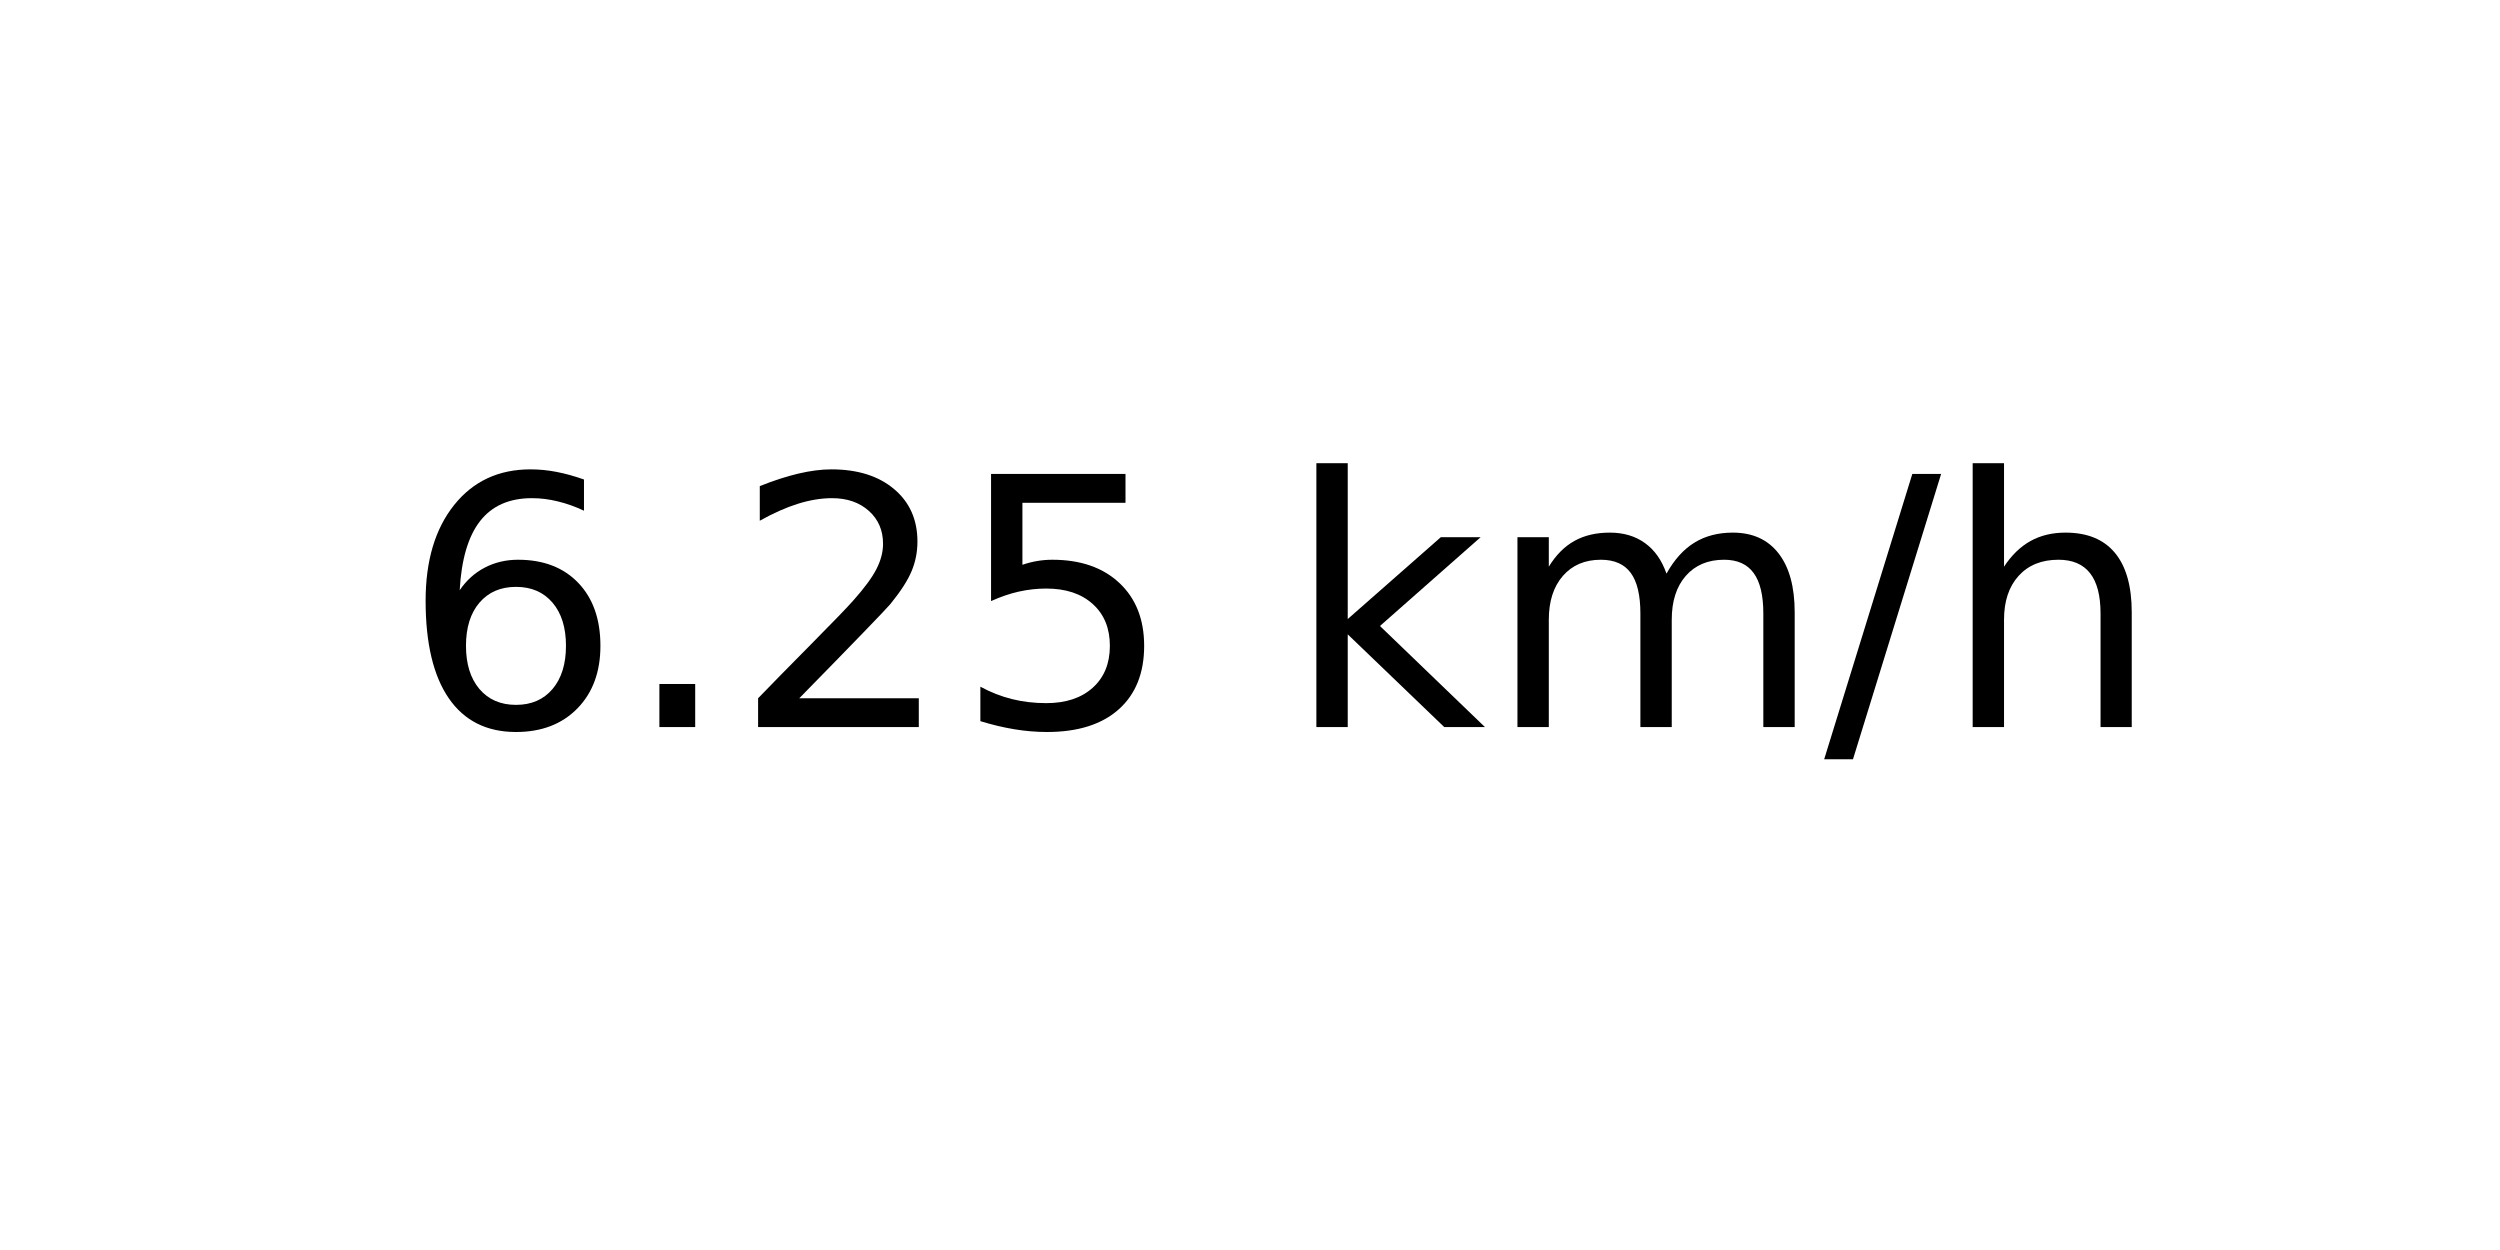
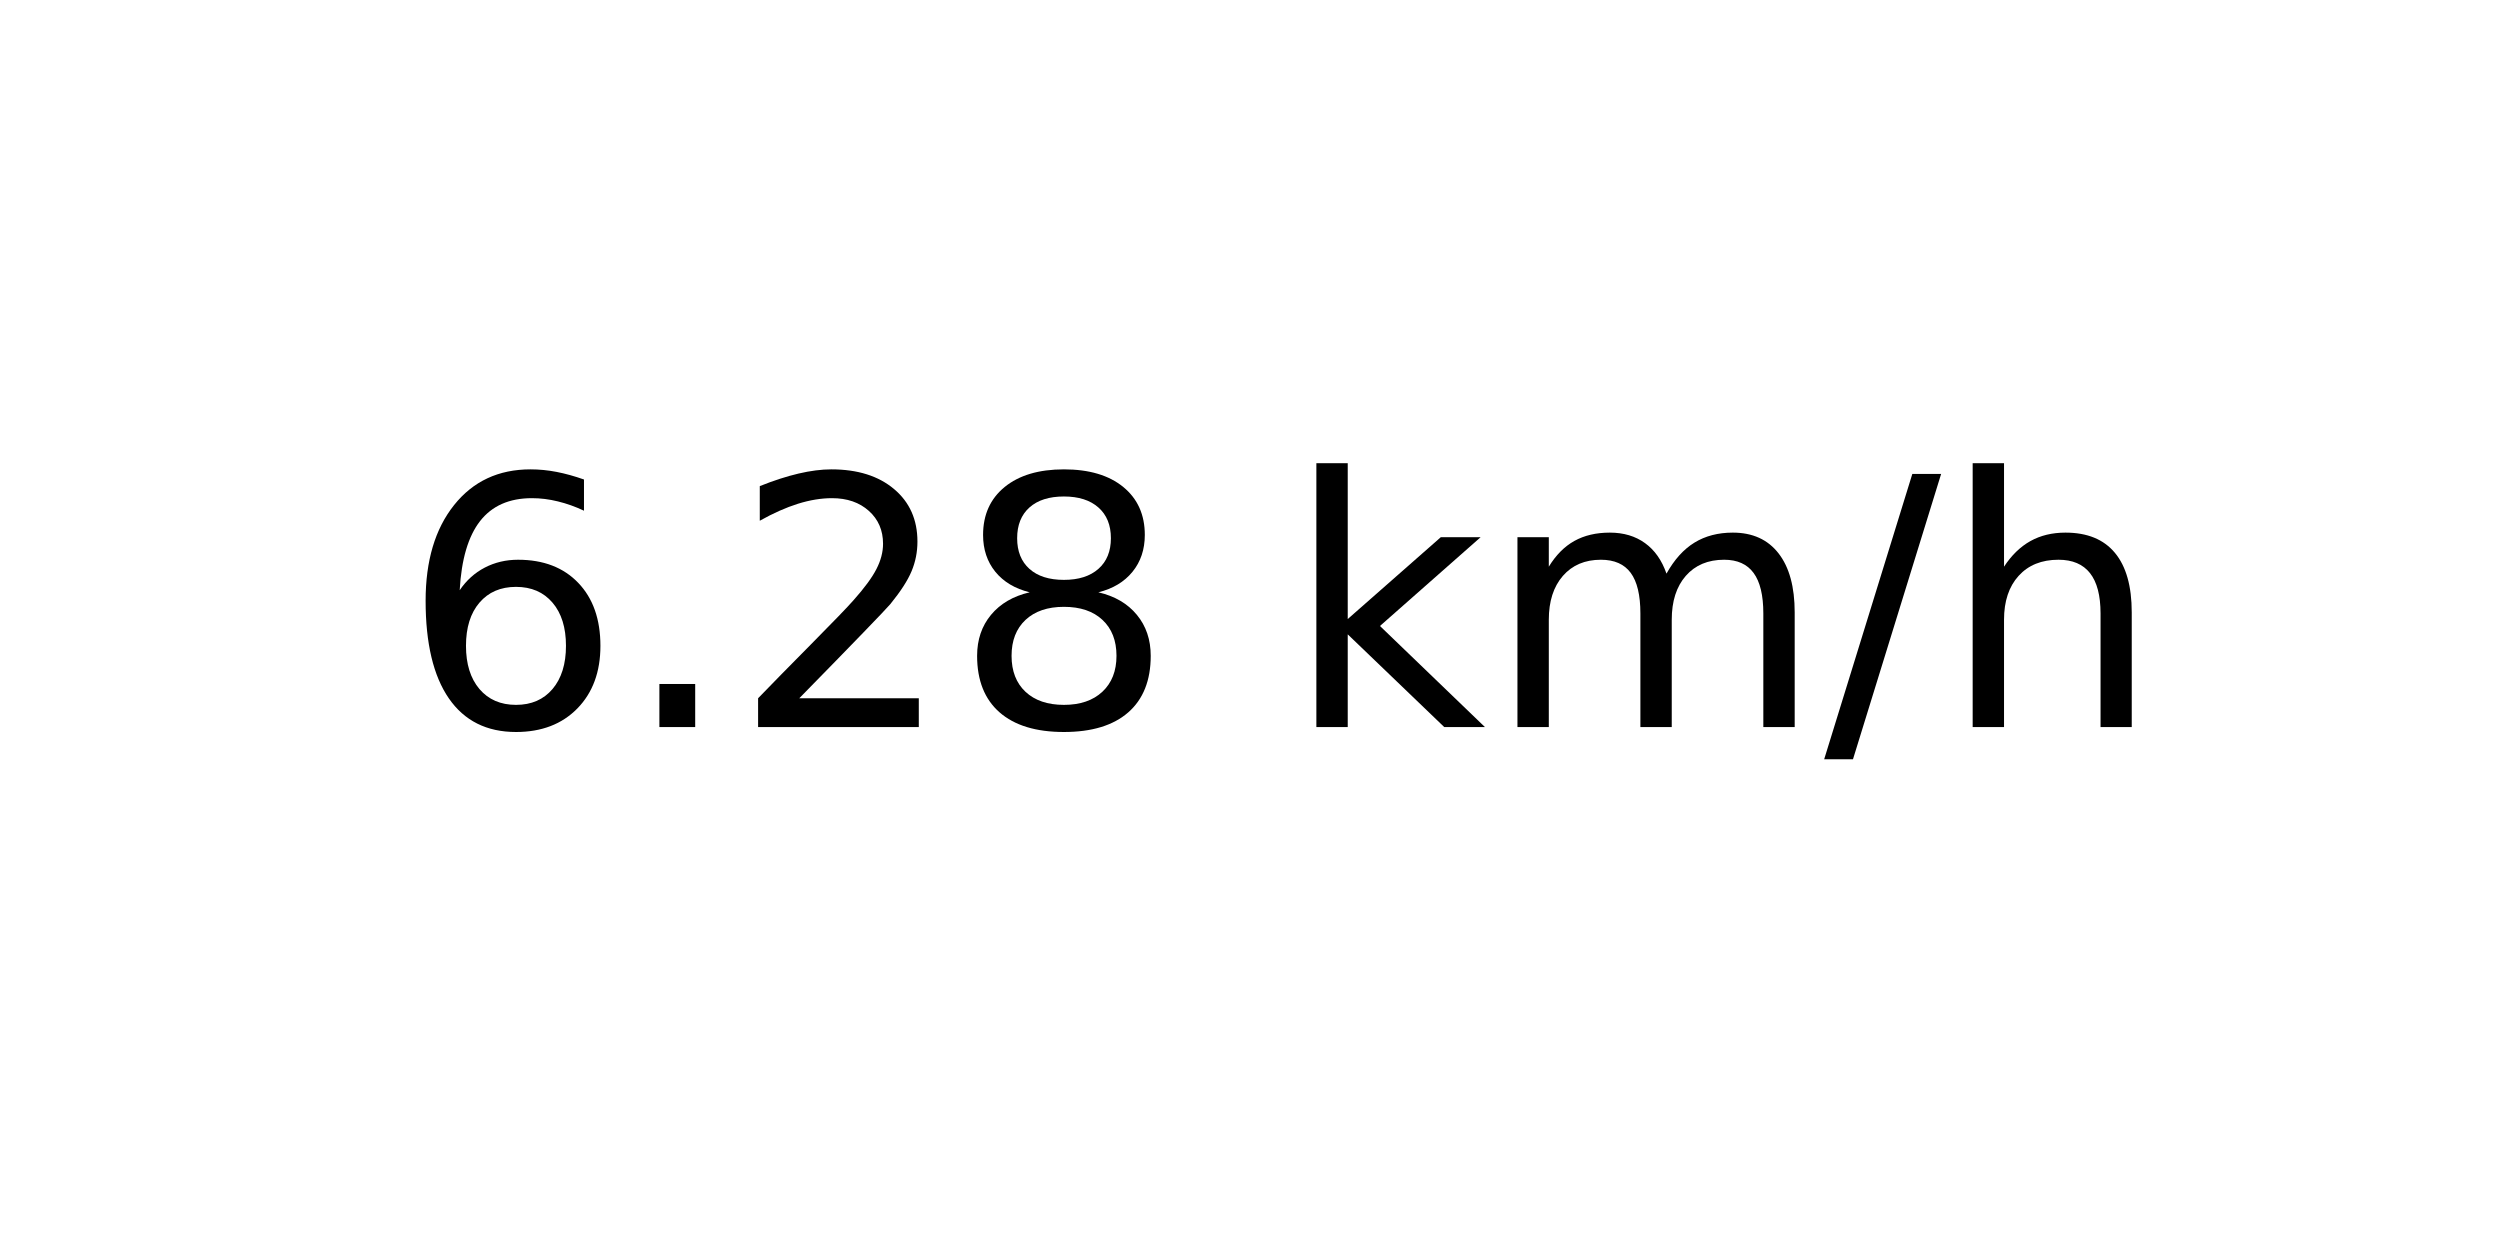
<svg xmlns="http://www.w3.org/2000/svg" xmlns:xlink="http://www.w3.org/1999/xlink" width="72pt" height="36pt" viewBox="0 0 72 36" version="1.1">
  <defs>
    <style type="text/css">*{stroke-linejoin: round; stroke-linecap: butt}</style>
  </defs>
  <g id="figure_1">
    <g id="axes_1">
      <g id="text_1">
        <g transform="translate(11.55937 20.93937) scale(0.1 -0.1)">
          <defs>
            <path id="DejaVuSans-36" d="M 2113 2584  Q 1688 2584 1439 2293  Q 1191 2003 1191 1497  Q 1191 994 1439 701  Q 1688 409 2113 409  Q 2538 409 2786 701  Q 3034 994 3034 1497  Q 3034 2003 2786 2293  Q 2538 2584 2113 2584  z M 3366 4563  L 3366 3988  Q 3128 4100 2886 4159  Q 2644 4219 2406 4219  Q 1781 4219 1451 3797  Q 1122 3375 1075 2522  Q 1259 2794 1537 2939  Q 1816 3084 2150 3084  Q 2853 3084 3261 2657  Q 3669 2231 3669 1497  Q 3669 778 3244 343  Q 2819 -91 2113 -91  Q 1303 -91 875 529  Q 447 1150 447 2328  Q 447 3434 972 4092  Q 1497 4750 2381 4750  Q 2619 4750 2861 4703  Q 3103 4656 3366 4563  z " transform="scale(0.015625)" />
            <path id="DejaVuSans-2e" d="M 684 794  L 1344 794  L 1344 0  L 684 0  L 684 794  z " transform="scale(0.015625)" />
            <path id="DejaVuSans-32" d="M 1228 531  L 3431 531  L 3431 0  L 469 0  L 469 531  Q 828 903 1448 1529  Q 2069 2156 2228 2338  Q 2531 2678 2651 2914  Q 2772 3150 2772 3378  Q 2772 3750 2511 3984  Q 2250 4219 1831 4219  Q 1534 4219 1204 4116  Q 875 4013 500 3803  L 500 4441  Q 881 4594 1212 4672  Q 1544 4750 1819 4750  Q 2544 4750 2975 4387  Q 3406 4025 3406 3419  Q 3406 3131 3298 2873  Q 3191 2616 2906 2266  Q 2828 2175 2409 1742  Q 1991 1309 1228 531  z " transform="scale(0.015625)" />
-             <path id="DejaVuSans-35" d="M 691 4666  L 3169 4666  L 3169 4134  L 1269 4134  L 1269 2991  Q 1406 3038 1543 3061  Q 1681 3084 1819 3084  Q 2600 3084 3056 2656  Q 3513 2228 3513 1497  Q 3513 744 3044 326  Q 2575 -91 1722 -91  Q 1428 -91 1123 -41  Q 819 9 494 109  L 494 744  Q 775 591 1075 516  Q 1375 441 1709 441  Q 2250 441 2565 725  Q 2881 1009 2881 1497  Q 2881 1984 2565 2268  Q 2250 2553 1709 2553  Q 1456 2553 1204 2497  Q 953 2441 691 2322  L 691 4666  z " transform="scale(0.015625)" />
+             <path id="DejaVuSans-38" d="M 2034 2216  Q 1584 2216 1326 1975  Q 1069 1734 1069 1313  Q 1069 891 1326 650  Q 1584 409 2034 409  Q 2484 409 2743 651  Q 3003 894 3003 1313  Q 3003 1734 2745 1975  Q 2488 2216 2034 2216  z M 1403 2484  Q 997 2584 770 2862  Q 544 3141 544 3541  Q 544 4100 942 4425  Q 1341 4750 2034 4750  Q 2731 4750 3128 4425  Q 3525 4100 3525 3541  Q 3525 3141 3298 2862  Q 3072 2584 2669 2484  Q 3125 2378 3379 2068  Q 3634 1759 3634 1313  Q 3634 634 3220 271  Q 2806 -91 2034 -91  Q 1263 -91 848 271  Q 434 634 434 1313  Q 434 1759 690 2068  Q 947 2378 1403 2484  z M 1172 3481  Q 1172 3119 1398 2916  Q 1625 2713 2034 2713  Q 2441 2713 2670 2916  Q 2900 3119 2900 3481  Q 2900 3844 2670 4047  Q 2441 4250 2034 4250  Q 1625 4250 1398 4047  Q 1172 3844 1172 3481  z " transform="scale(0.015625)" />
            <path id="DejaVuSans-20" transform="scale(0.015625)" />
            <path id="DejaVuSans-6b" d="M 581 4863  L 1159 4863  L 1159 1991  L 2875 3500  L 3609 3500  L 1753 1863  L 3688 0  L 2938 0  L 1159 1709  L 1159 0  L 581 0  L 581 4863  z " transform="scale(0.015625)" />
            <path id="DejaVuSans-6d" d="M 3328 2828  Q 3544 3216 3844 3400  Q 4144 3584 4550 3584  Q 5097 3584 5394 3201  Q 5691 2819 5691 2113  L 5691 0  L 5113 0  L 5113 2094  Q 5113 2597 4934 2840  Q 4756 3084 4391 3084  Q 3944 3084 3684 2787  Q 3425 2491 3425 1978  L 3425 0  L 2847 0  L 2847 2094  Q 2847 2600 2669 2842  Q 2491 3084 2119 3084  Q 1678 3084 1418 2786  Q 1159 2488 1159 1978  L 1159 0  L 581 0  L 581 3500  L 1159 3500  L 1159 2956  Q 1356 3278 1631 3431  Q 1906 3584 2284 3584  Q 2666 3584 2933 3390  Q 3200 3197 3328 2828  z " transform="scale(0.015625)" />
            <path id="DejaVuSans-2f" d="M 1625 4666  L 2156 4666  L 531 -594  L 0 -594  L 1625 4666  z " transform="scale(0.015625)" />
            <path id="DejaVuSans-68" d="M 3513 2113  L 3513 0  L 2938 0  L 2938 2094  Q 2938 2591 2744 2837  Q 2550 3084 2163 3084  Q 1697 3084 1428 2787  Q 1159 2491 1159 1978  L 1159 0  L 581 0  L 581 4863  L 1159 4863  L 1159 2956  Q 1366 3272 1645 3428  Q 1925 3584 2291 3584  Q 2894 3584 3203 3211  Q 3513 2838 3513 2113  z " transform="scale(0.015625)" />
          </defs>
          <use xlink:href="#DejaVuSans-36" />
          <use xlink:href="#DejaVuSans-2e" x="63.623" />
          <use xlink:href="#DejaVuSans-32" x="95.41" />
-           <use xlink:href="#DejaVuSans-35" x="159.033" />
+           <use xlink:href="#DejaVuSans-38" x="159.033" />
          <use xlink:href="#DejaVuSans-20" x="222.656" />
          <use xlink:href="#DejaVuSans-6b" x="254.443" />
          <use xlink:href="#DejaVuSans-6d" x="312.354" />
          <use xlink:href="#DejaVuSans-2f" x="409.766" />
          <use xlink:href="#DejaVuSans-68" x="443.457" />
        </g>
      </g>
    </g>
  </g>
</svg>
